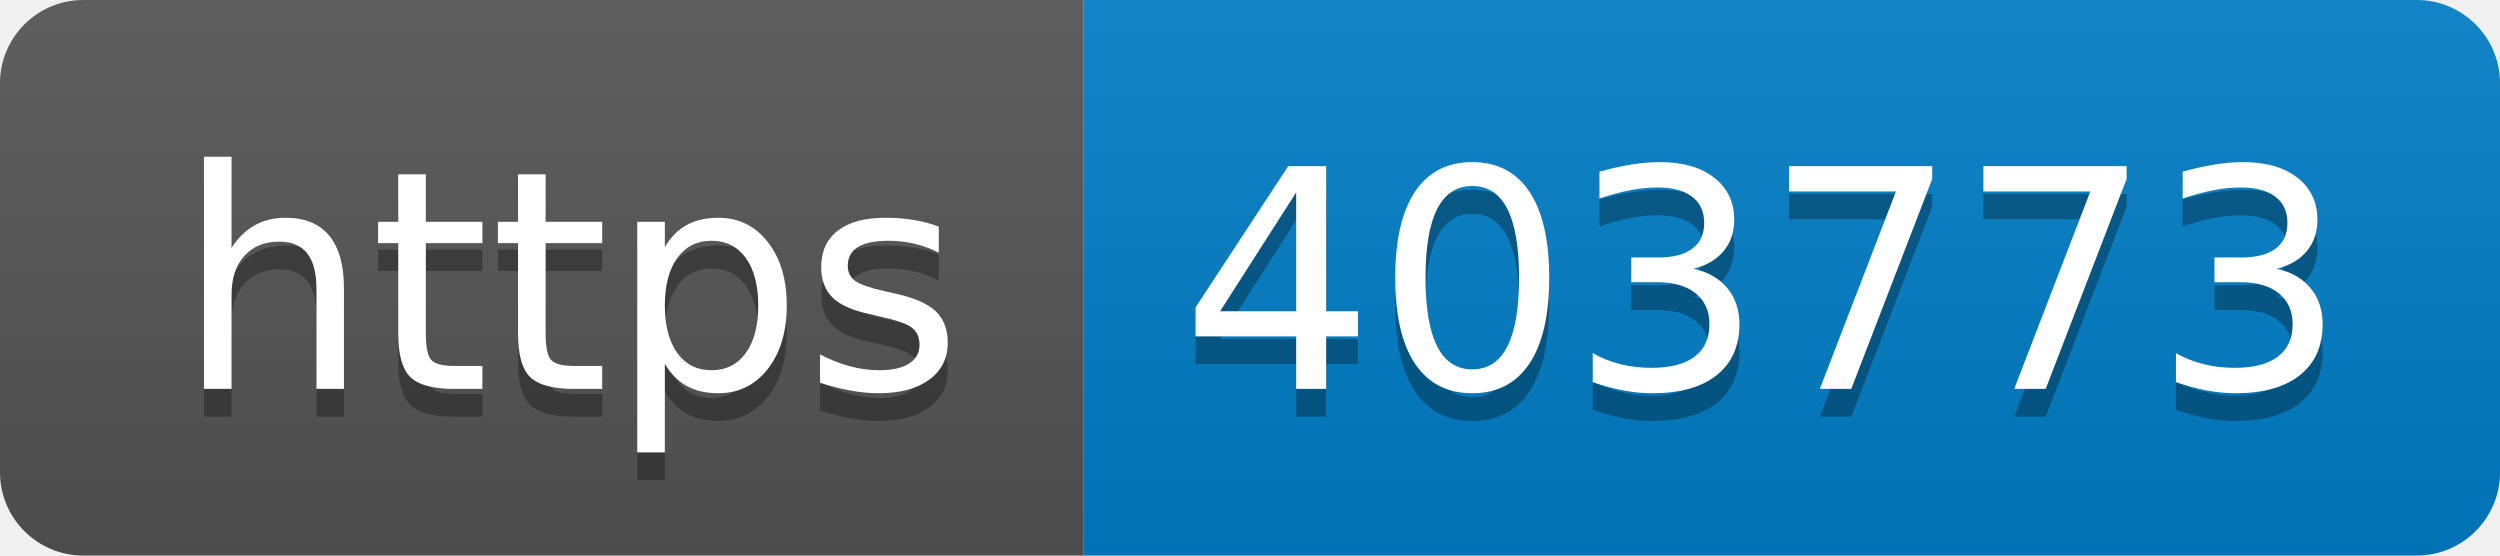
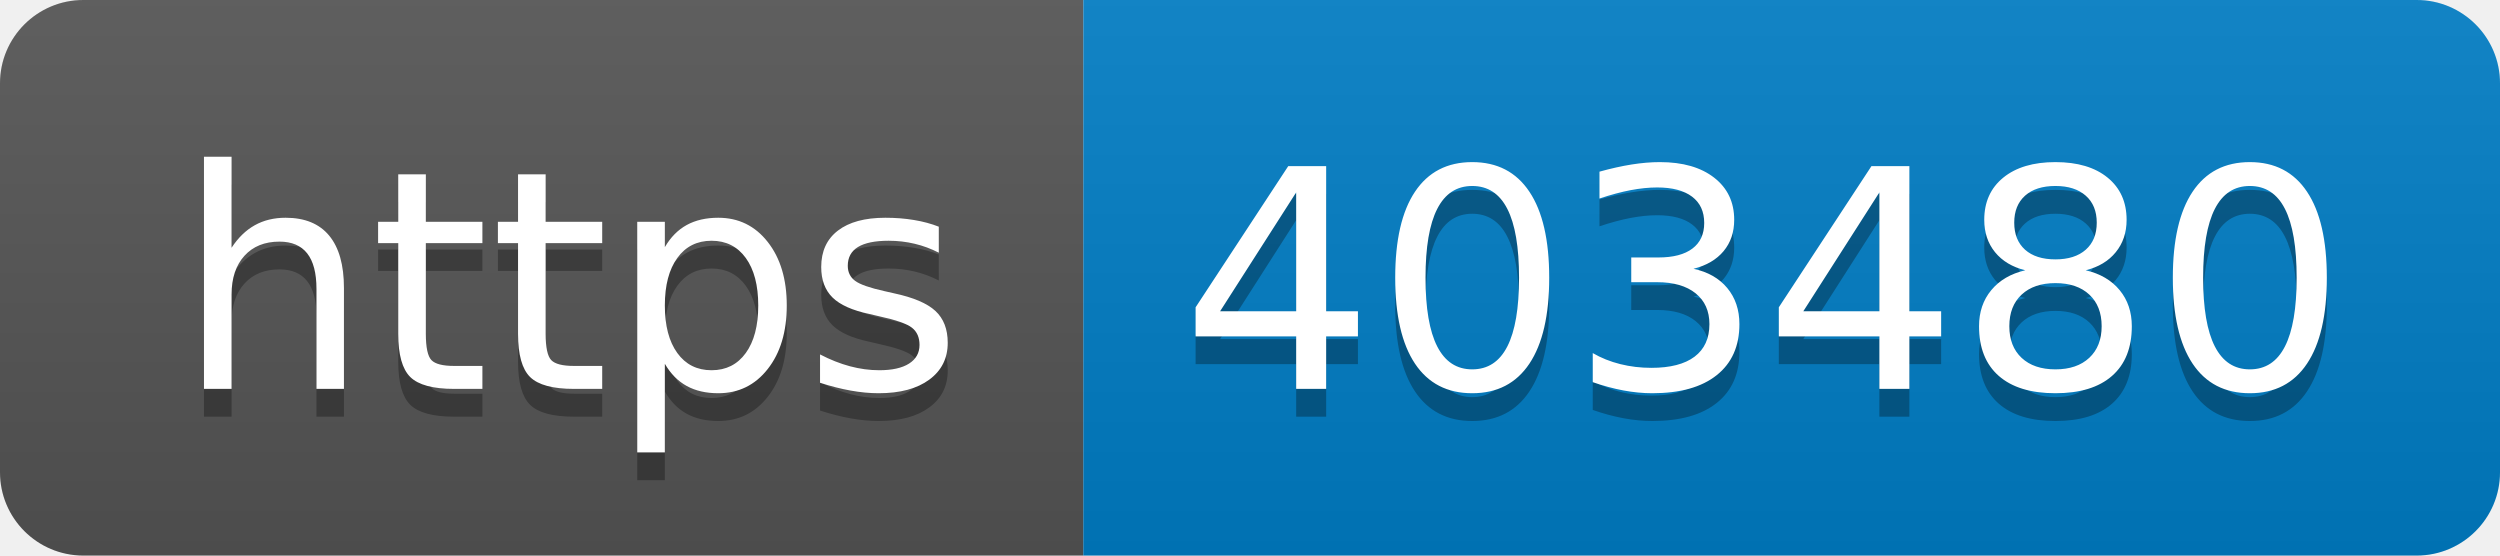
- <svg xmlns="http://www.w3.org/2000/svg" width="90" height="20" role="img" aria-label="https: 403773">
+ <svg xmlns="http://www.w3.org/2000/svg" width="90" height="20" role="img" aria-label="https: 403480">
  <linearGradient id="s" x2="0" y2="100%">
    <stop offset="0" stop-color="#bbb" stop-opacity=".1" />
    <stop offset="1" stop-opacity=".1" />
  </linearGradient>
  <clipPath id="r">
    <rect width="90" height="20" rx="3" fill="#fff" />
  </clipPath>
  <g clip-path="url(#r)">
    <rect width="39" height="20" fill="#555" />
    <rect x="39" width="51" height="20" fill="#007ec6" />
    <rect width="90" height="20" fill="url(#s)" />
  </g>
  <g fill="#fff" text-anchor="middle" font-family="Verdana,Geneva,DejaVu Sans,sans-serif" text-rendering="geometricPrecision" font-size="110">
    <text aria-hidden="true" x="205" y="150" fill="#010101" fill-opacity=".3" transform="scale(.1)" textLength="290">https</text>
    <text x="205" y="140" transform="scale(.1)" fill="#fff" textLength="290">https</text>
-     <text aria-hidden="true" x="635" y="150" fill="#010101" fill-opacity=".3" transform="scale(.1)" textLength="410">403773</text>
-     <text x="635" y="140" transform="scale(.1)" fill="#fff" textLength="410">403773</text>
+     <text aria-hidden="true" x="635" y="150" fill="#010101" fill-opacity=".3" transform="scale(.1)" textLength="410">403480</text>
+     <text x="635" y="140" transform="scale(.1)" fill="#fff" textLength="410">403480</text>
  </g>
</svg>
